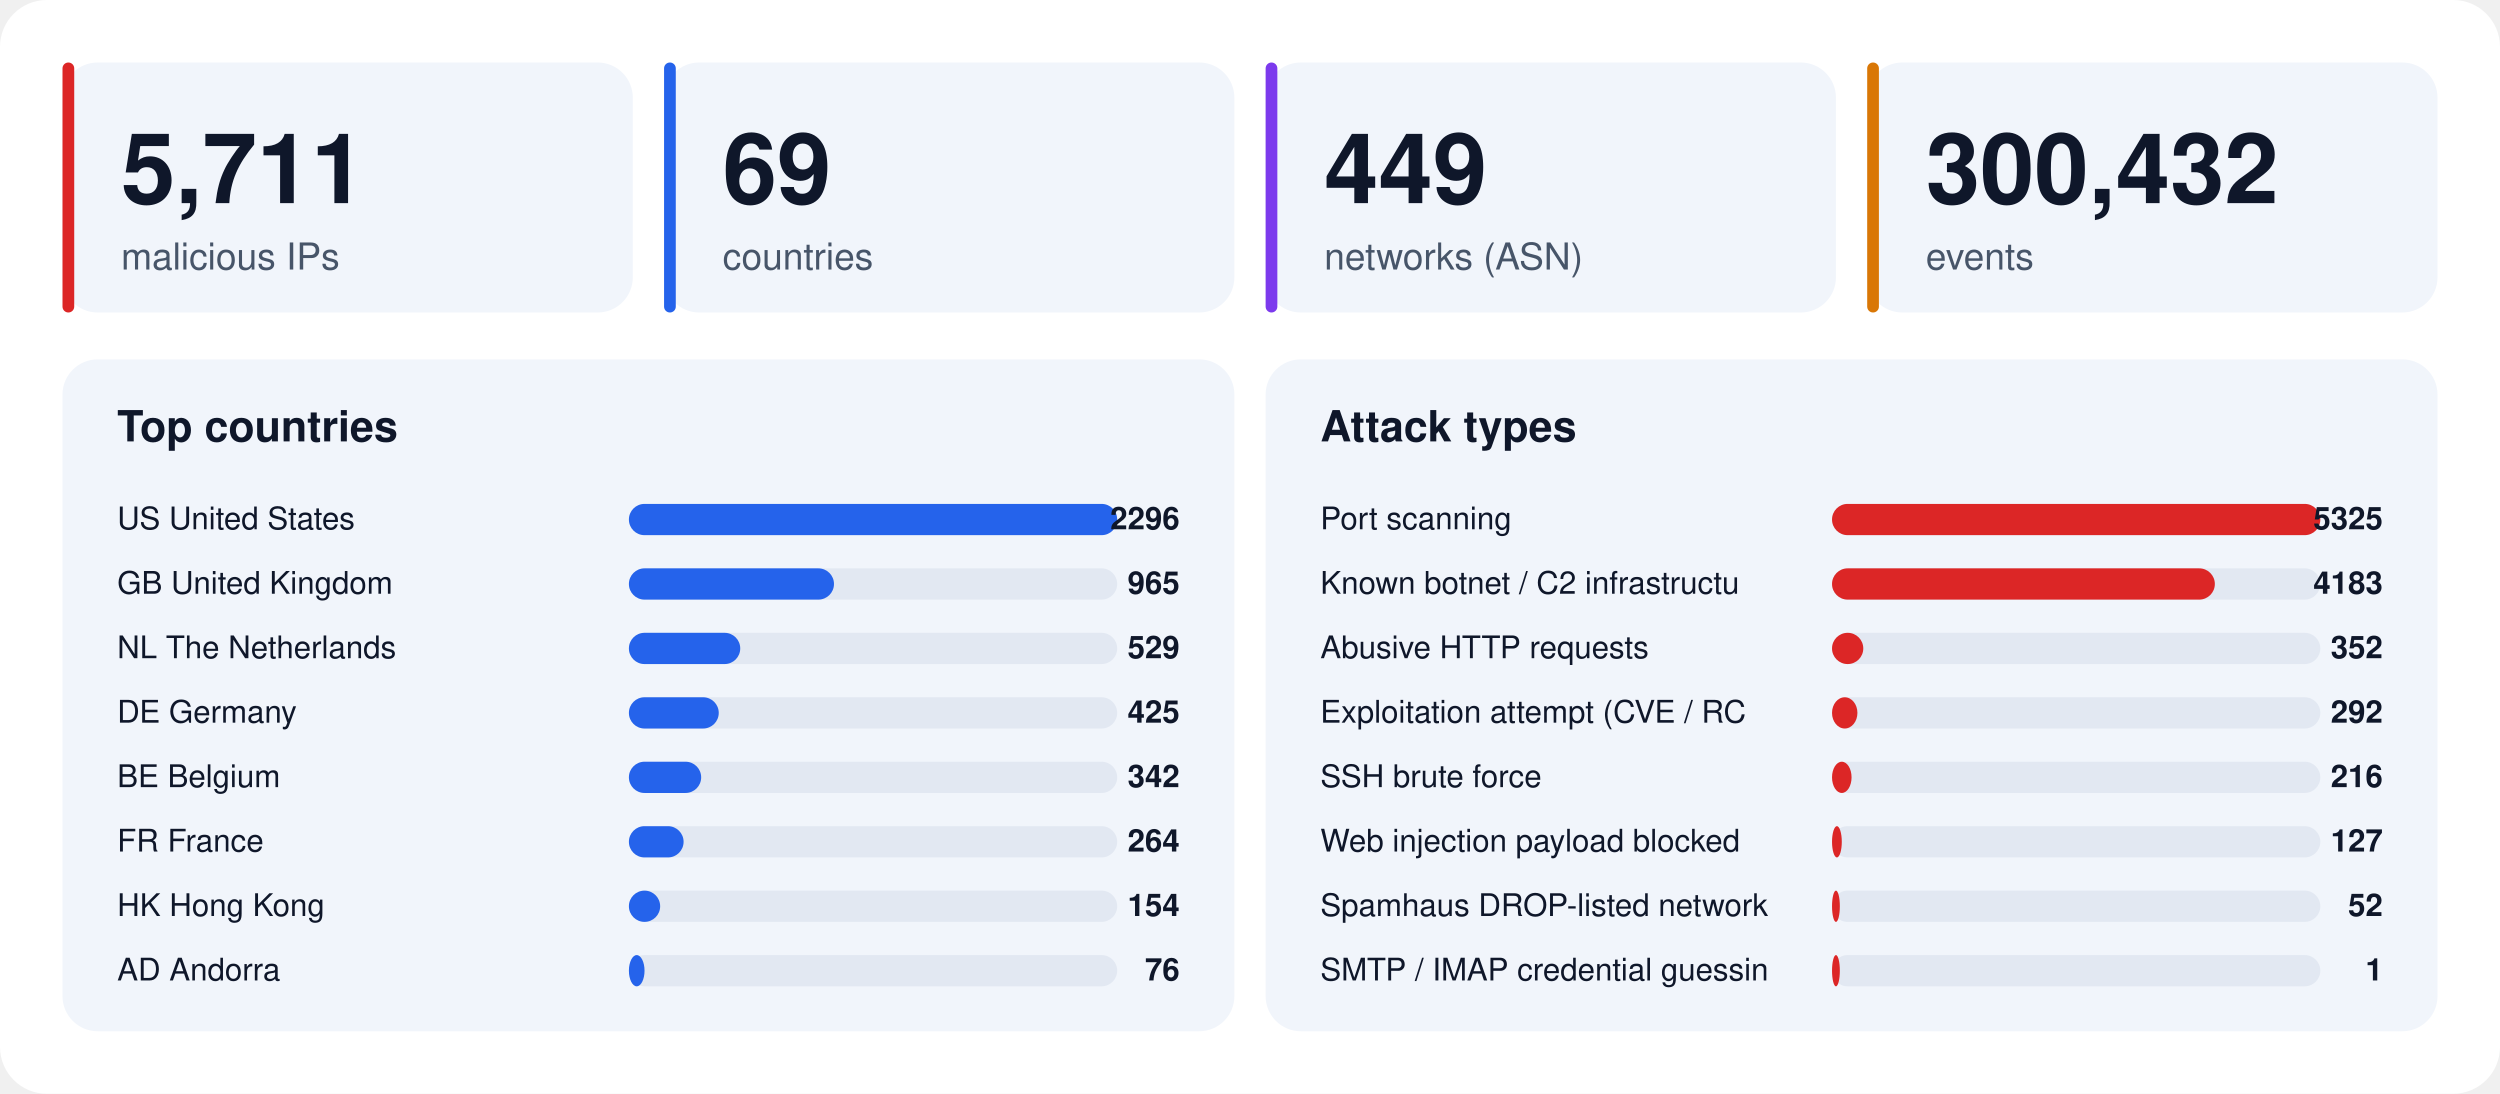
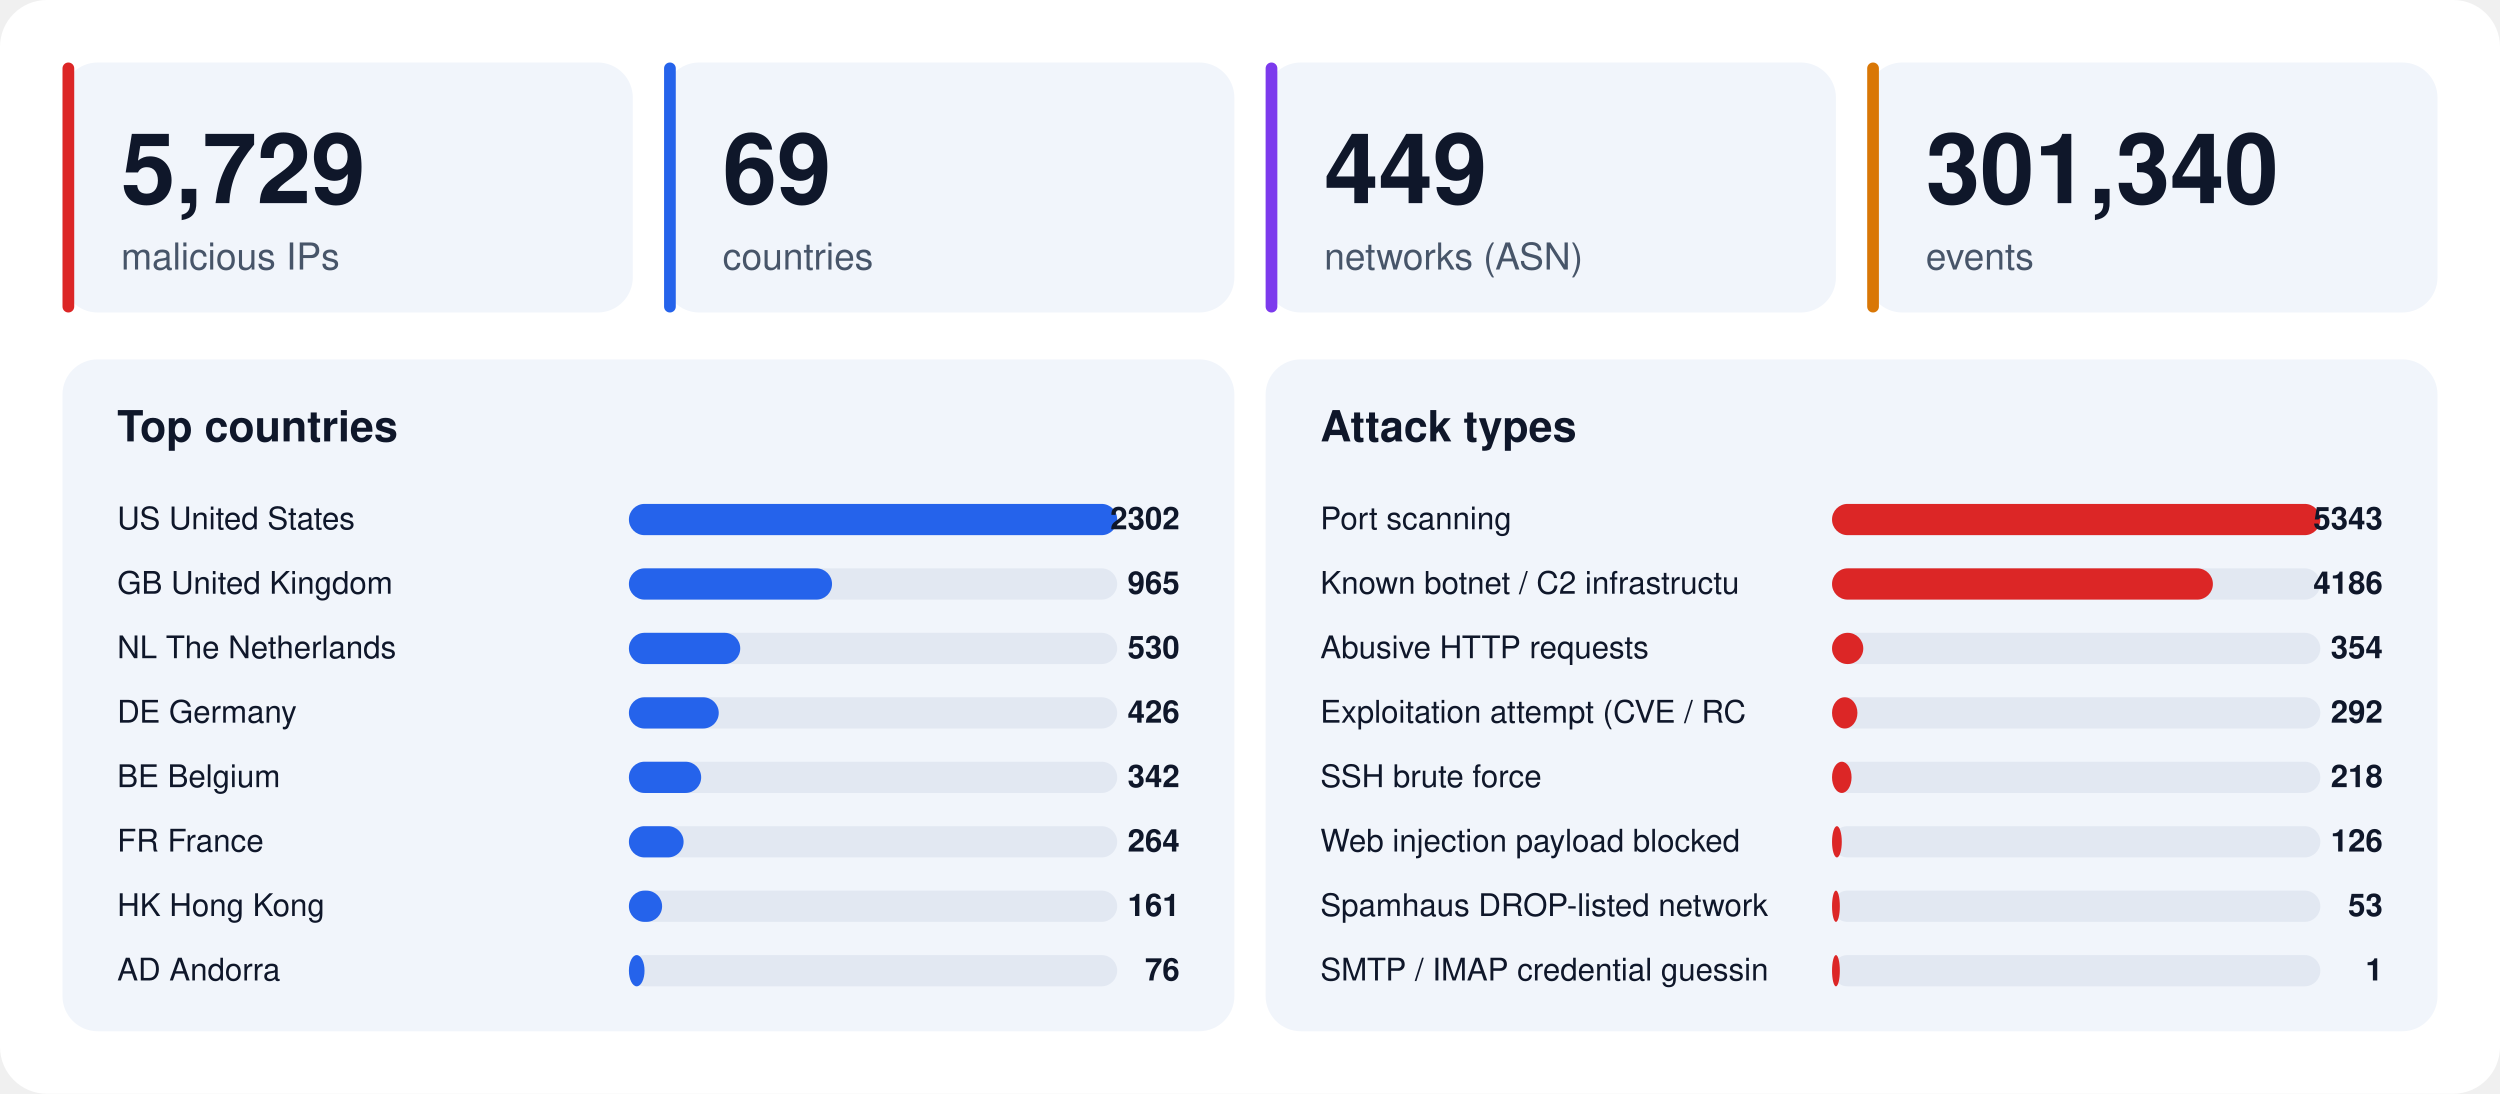
<svg xmlns="http://www.w3.org/2000/svg" width="1280" height="560" viewBox="0 0 1280 560" font-family="-apple-system,BlinkMacSystemFont,'Segoe UI',Helvetica,Arial,sans-serif">
  <rect width="1280" height="560" rx="24" fill="#ffffff" />
  <rect x="32" y="32" width="292" height="128" rx="18" fill="#f1f5fb" />
  <rect x="32" y="32" width="6" height="128" rx="3" fill="#dc2626" />
-   <text x="62" y="104" font-size="50" font-weight="800" fill="#0f172a">5,711</text>
+   <text x="62" y="104" font-size="50" font-weight="800" fill="#0f172a">5,729</text>
  <text x="62" y="138" font-size="19" fill="#475569">malicious IPs</text>
  <rect x="340" y="32" width="292" height="128" rx="18" fill="#f1f5fb" />
  <rect x="340" y="32" width="6" height="128" rx="3" fill="#2563eb" />
  <text x="370" y="104" font-size="50" font-weight="800" fill="#0f172a">69</text>
  <text x="370" y="138" font-size="19" fill="#475569">countries</text>
  <rect x="648" y="32" width="292" height="128" rx="18" fill="#f1f5fb" />
  <rect x="648" y="32" width="6" height="128" rx="3" fill="#7c3aed" />
  <text x="678" y="104" font-size="50" font-weight="800" fill="#0f172a">449</text>
  <text x="678" y="138" font-size="19" fill="#475569">networks (ASN)</text>
  <rect x="956" y="32" width="292" height="128" rx="18" fill="#f1f5fb" />
  <rect x="956" y="32" width="6" height="128" rx="3" fill="#d97706" />
-   <text x="986" y="104" font-size="50" font-weight="800" fill="#0f172a">300,432</text>
+   <text x="986" y="104" font-size="50" font-weight="800" fill="#0f172a">301,340</text>
  <text x="986" y="138" font-size="19" fill="#475569">events</text>
  <rect x="32" y="184" width="600" height="344" rx="18" fill="#f1f5fb" />
  <text x="60" y="226" font-size="22" font-weight="700" fill="#0f172a">Top countries</text>
  <text x="60" y="271" font-size="16" fill="#0f172a">US  United States</text>
  <rect x="322" y="258" width="250" height="16" rx="8" fill="#e2e8f2" />
  <rect x="322" y="258" width="250" height="16" rx="8" fill="#2563eb" />
-   <text x="604" y="271" font-size="16" font-weight="700" text-anchor="end" fill="#0f172a">2296</text>
+   <text x="604" y="271" font-size="16" font-weight="700" text-anchor="end" fill="#0f172a">2302</text>
  <text x="60" y="304" font-size="16" fill="#0f172a">GB  United Kingdom</text>
  <rect x="322" y="291" width="250" height="16" rx="8" fill="#e2e8f2" />
-   <rect x="322" y="291" width="105" height="16" rx="8" fill="#2563eb" />
+   <rect x="322" y="291" width="104" height="16" rx="8" fill="#2563eb" />
  <text x="604" y="304" font-size="16" font-weight="700" text-anchor="end" fill="#0f172a">965</text>
  <text x="60" y="337" font-size="16" fill="#0f172a">NL  The Netherlands</text>
  <rect x="322" y="324" width="250" height="16" rx="8" fill="#e2e8f2" />
  <rect x="322" y="324" width="57" height="16" rx="8" fill="#2563eb" />
-   <text x="604" y="337" font-size="16" font-weight="700" text-anchor="end" fill="#0f172a">529</text>
+   <text x="604" y="337" font-size="16" font-weight="700" text-anchor="end" fill="#0f172a">530</text>
  <text x="60" y="370" font-size="16" fill="#0f172a">DE  Germany</text>
  <rect x="322" y="357" width="250" height="16" rx="8" fill="#e2e8f2" />
  <rect x="322" y="357" width="46" height="16" rx="8" fill="#2563eb" />
-   <text x="604" y="370" font-size="16" font-weight="700" text-anchor="end" fill="#0f172a">425</text>
+   <text x="604" y="370" font-size="16" font-weight="700" text-anchor="end" fill="#0f172a">426</text>
  <text x="60" y="403" font-size="16" fill="#0f172a">BE  Belgium</text>
  <rect x="322" y="390" width="250" height="16" rx="8" fill="#e2e8f2" />
  <rect x="322" y="390" width="37" height="16" rx="8" fill="#2563eb" />
  <text x="604" y="403" font-size="16" font-weight="700" text-anchor="end" fill="#0f172a">342</text>
  <text x="60" y="436" font-size="16" fill="#0f172a">FR  France</text>
  <rect x="322" y="423" width="250" height="16" rx="8" fill="#e2e8f2" />
  <rect x="322" y="423" width="28" height="16" rx="8" fill="#2563eb" />
  <text x="604" y="436" font-size="16" font-weight="700" text-anchor="end" fill="#0f172a">264</text>
  <text x="60" y="469" font-size="16" fill="#0f172a">HK  Hong Kong</text>
  <rect x="322" y="456" width="250" height="16" rx="8" fill="#e2e8f2" />
-   <rect x="322" y="456" width="16" height="16" rx="8" fill="#2563eb" />
-   <text x="604" y="469" font-size="16" font-weight="700" text-anchor="end" fill="#0f172a">154</text>
+   <rect x="322" y="456" width="17" height="16" rx="8" fill="#2563eb" />
+   <text x="604" y="469" font-size="16" font-weight="700" text-anchor="end" fill="#0f172a">161</text>
  <text x="60" y="502" font-size="16" fill="#0f172a">AD  Andorra</text>
  <rect x="322" y="489" width="250" height="16" rx="8" fill="#e2e8f2" />
  <rect x="322" y="489" width="8" height="16" rx="8" fill="#2563eb" />
  <text x="604" y="502" font-size="16" font-weight="700" text-anchor="end" fill="#0f172a">76</text>
  <rect x="648" y="184" width="600" height="344" rx="18" fill="#f1f5fb" />
  <text x="676" y="226" font-size="22" font-weight="700" fill="#0f172a">Attack types</text>
  <text x="676" y="271" font-size="16" fill="#0f172a">Port scanning</text>
  <rect x="938" y="258" width="250" height="16" rx="8" fill="#e2e8f2" />
  <rect x="938" y="258" width="250" height="16" rx="8" fill="#dc2626" />
-   <text x="1220" y="271" font-size="16" font-weight="700" text-anchor="end" fill="#0f172a">5325</text>
+   <text x="1220" y="271" font-size="16" font-weight="700" text-anchor="end" fill="#0f172a">5343</text>
  <text x="676" y="304" font-size="16" fill="#0f172a">Known botnet / C2 infrastructu</text>
  <rect x="938" y="291" width="250" height="16" rx="8" fill="#e2e8f2" />
-   <rect x="938" y="291" width="196" height="16" rx="8" fill="#dc2626" />
-   <text x="1220" y="304" font-size="16" font-weight="700" text-anchor="end" fill="#0f172a">4183</text>
+   <rect x="938" y="291" width="195" height="16" rx="8" fill="#dc2626" />
+   <text x="1220" y="304" font-size="16" font-weight="700" text-anchor="end" fill="#0f172a">4186</text>
  <text x="676" y="337" font-size="16" fill="#0f172a">Abusive HTTP requests</text>
  <rect x="938" y="324" width="250" height="16" rx="8" fill="#e2e8f2" />
  <rect x="938" y="324" width="16" height="16" rx="8" fill="#dc2626" />
-   <text x="1220" y="337" font-size="16" font-weight="700" text-anchor="end" fill="#0f172a">352</text>
+   <text x="1220" y="337" font-size="16" font-weight="700" text-anchor="end" fill="#0f172a">354</text>
  <text x="676" y="370" font-size="16" fill="#0f172a">Exploitation attempt (CVE / RC</text>
  <rect x="938" y="357" width="250" height="16" rx="8" fill="#e2e8f2" />
  <rect x="938" y="357" width="13" height="16" rx="8" fill="#dc2626" />
  <text x="1220" y="370" font-size="16" font-weight="700" text-anchor="end" fill="#0f172a">292</text>
  <text x="676" y="403" font-size="16" fill="#0f172a">SSH brute force</text>
  <rect x="938" y="390" width="250" height="16" rx="8" fill="#e2e8f2" />
  <rect x="938" y="390" width="10" height="16" rx="8" fill="#dc2626" />
-   <text x="1220" y="403" font-size="16" font-weight="700" text-anchor="end" fill="#0f172a">216</text>
+   <text x="1220" y="403" font-size="16" font-weight="700" text-anchor="end" fill="#0f172a">218</text>
  <text x="676" y="436" font-size="16" fill="#0f172a">Web injection payload blocked </text>
  <rect x="938" y="423" width="250" height="16" rx="8" fill="#e2e8f2" />
  <rect x="938" y="423" width="5" height="16" rx="8" fill="#dc2626" />
-   <text x="1220" y="436" font-size="16" font-weight="700" text-anchor="end" fill="#0f172a">127</text>
+   <text x="1220" y="436" font-size="16" font-weight="700" text-anchor="end" fill="#0f172a">126</text>
  <text x="676" y="469" font-size="16" fill="#0f172a">Spamhaus DROP-listed network</text>
  <rect x="938" y="456" width="250" height="16" rx="8" fill="#e2e8f2" />
  <rect x="938" y="456" width="4" height="16" rx="8" fill="#dc2626" />
-   <text x="1220" y="469" font-size="16" font-weight="700" text-anchor="end" fill="#0f172a">52</text>
+   <text x="1220" y="469" font-size="16" font-weight="700" text-anchor="end" fill="#0f172a">53</text>
  <text x="676" y="502" font-size="16" fill="#0f172a">SMTP / IMAP credential guessin</text>
  <rect x="938" y="489" width="250" height="16" rx="8" fill="#e2e8f2" />
  <rect x="938" y="489" width="4" height="16" rx="8" fill="#dc2626" />
  <text x="1220" y="502" font-size="16" font-weight="700" text-anchor="end" fill="#0f172a">1</text>
</svg>
